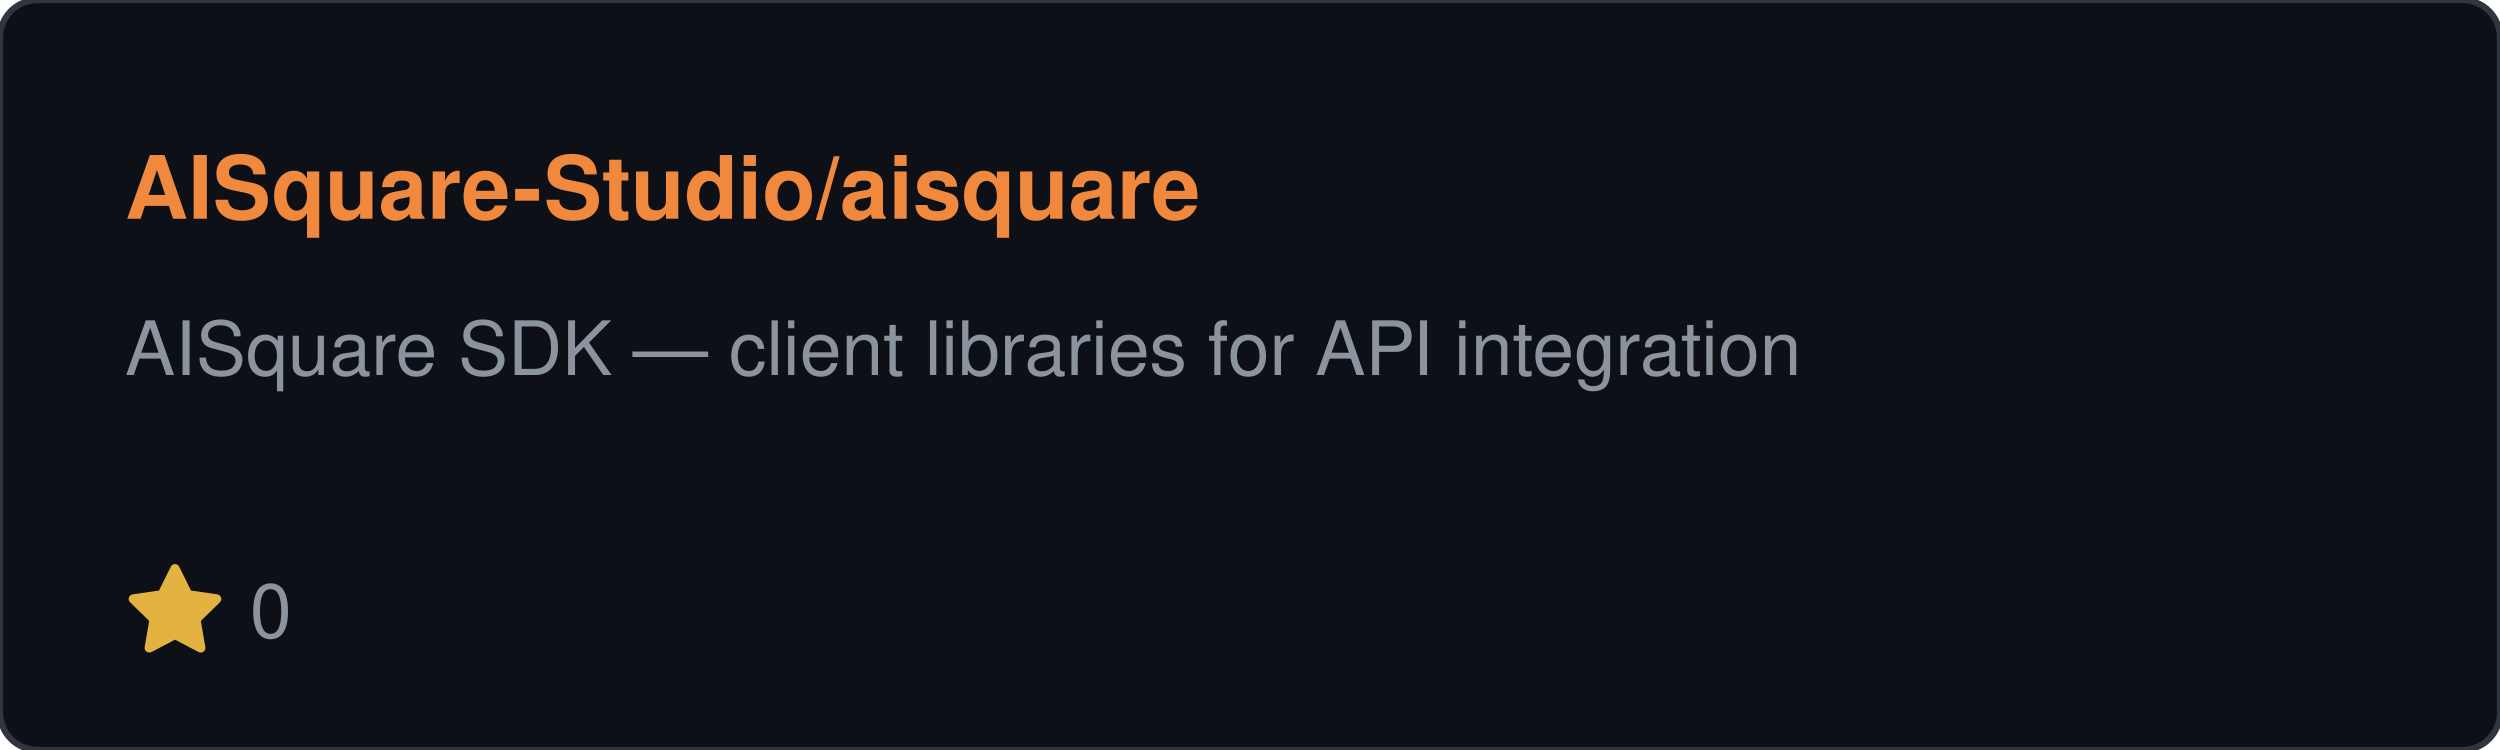
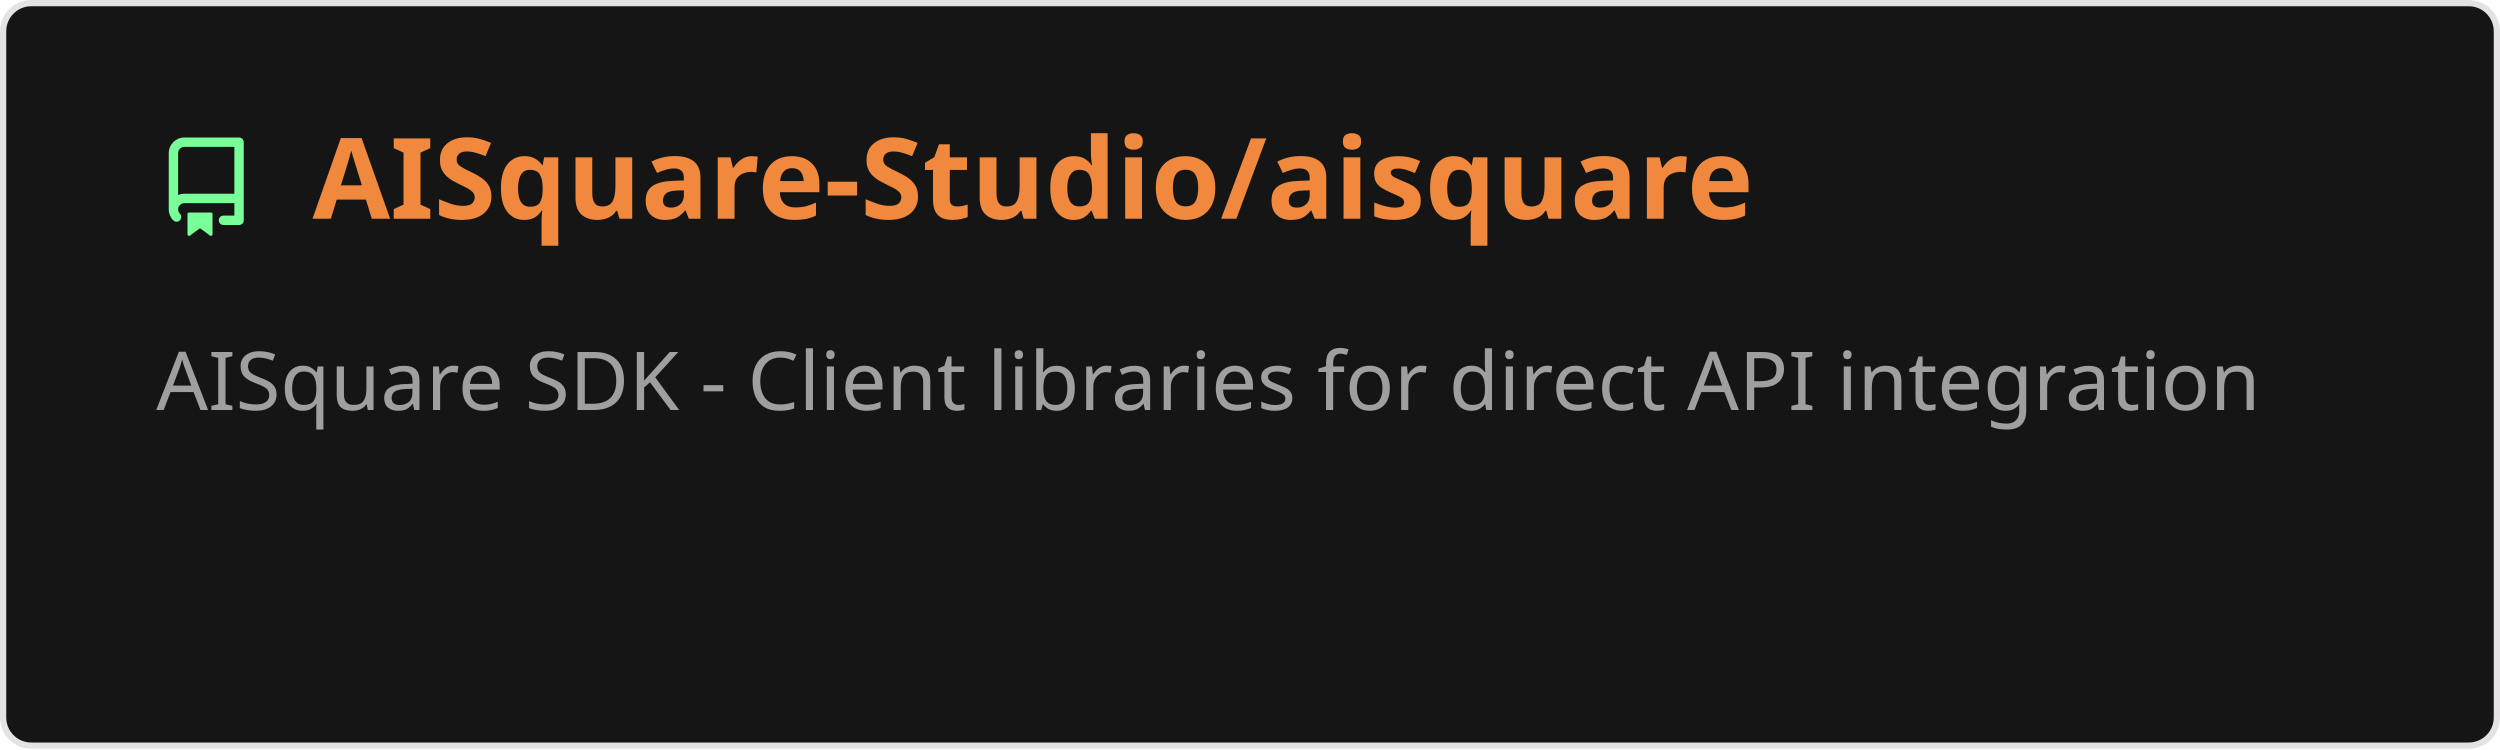
- <svg xmlns="http://www.w3.org/2000/svg" width="400" height="120">
-   <rect width="400" height="120" rx="6" fill="#0d1117" stroke="#30363d" />
-   <text x="20" y="35" fill="#f0883e" font-family="Segoe UI,Helvetica,Arial,sans-serif" font-size="14" font-weight="bold">AISquare-Studio/aisquare</text>
-   <text x="20" y="60" fill="#8b949e" font-family="Segoe UI,Helvetica,Arial,sans-serif" font-size="12">AISquare SDK — client libraries for API integration</text>
-   <g transform="translate(20, 90)">
-     <path d="M8 .25a.75.75 0 0 1 .673.418l1.882 3.815 4.21.612a.75.75 0 0 1 .416 1.279l-3.046 2.97.719 4.192a.75.75 0 0 1-1.088.791L8 12.347l-3.766 1.98a.75.75 0 0 1-1.088-.79l.72-4.194L.818 6.374a.75.75 0 0 1 .416-1.28l4.21-.611L7.327.668A.75.75 0 0 1 8 .25z" fill="#e3b341" />
-     <text x="20" y="12" fill="#8b949e" font-family="Segoe UI,Helvetica,Arial,sans-serif" font-size="12">0</text>
+ <svg xmlns="http://www.w3.org/2000/svg" width="400" height="120" viewBox="0 0 400 120" fill="none" role="img" aria-labelledby="descId">
+   <style>
+           .header {
+             font: 600 18px 'Segoe UI', Ubuntu, Sans-Serif;
+             fill: #f0883e;
+             animation: fadeInAnimation 0.8s ease-in-out forwards;
+           }
+           @supports(-moz-appearance: auto) {
+             /* Selector detects Firefox */
+             .header { font-size: 15.5px; }
+           }
+           
+     .description { font: 400 13px 'Segoe UI', Ubuntu, Sans-Serif; fill: #9f9f9f }
+     .gray { font: 400 12px 'Segoe UI', Ubuntu, Sans-Serif; fill: #9f9f9f }
+     .icon { fill: #79ff97 }
+     .badge { font: 600 11px 'Segoe UI', Ubuntu, Sans-Serif; }
+     .badge rect { opacity: 0.2 }
+   
+ 
+           
+       /* Animations */
+       @keyframes scaleInAnimation {
+         from {
+           transform: translate(-5px, 5px) scale(0);
+         }
+         to {
+           transform: translate(-5px, 5px) scale(1);
+         }
+       }
+       @keyframes fadeInAnimation {
+         from {
+           opacity: 0;
+         }
+         to {
+           opacity: 1;
+         }
+       }
+     
+           * { animation-duration: 0s !important; animation-delay: 0s !important; }
+         </style>
+   <rect data-testid="card-bg" x="0.5" y="0.5" rx="4.5" height="99%" stroke="#e4e2e2" width="399" fill="#151515" stroke-opacity="1" />
+   <g data-testid="card-title" transform="translate(25, 35)">
+     <g transform="translate(0, 0)">
+       <svg class="icon" x="0" y="-13" viewBox="0 0 16 16" version="1.1" width="16" height="16">
+         <path fill-rule="evenodd" d="M2 2.5A2.5 2.5 0 014.5 0h8.75a.75.75 0 01.75.75v12.5a.75.75 0 01-.75.75h-2.5a.75.75 0 110-1.5h1.75v-2h-8a1 1 0 00-.714 1.7.75.75 0 01-1.072 1.05A2.495 2.495 0 012 11.5v-9zm10.5-1V9h-8c-.356 0-.694.074-1 .208V2.5a1 1 0 011-1h8zM5 12.25v3.25a.25.25 0 00.4.2l1.45-1.087a.25.25 0 01.3 0L8.6 15.7a.25.25 0 00.4-.2v-3.25a.25.25 0 00-.25-.25h-3.5a.25.25 0 00-.25.25z" />
+       </svg>
+     </g>
+     <g transform="translate(25, 0)">
+       <text x="0" y="0" class="header" data-testid="header">AISquare-Studio/aisquare</text>
+     </g>
+   </g>
+   <g data-testid="main-card-body" transform="translate(0, 55)">
+     <text class="description" x="25" y="-5">
+       <tspan dy="1.2em" x="25">AISquare SDK - Client libraries for direct API integration</tspan>
+     </text>
+     <g transform="translate(30, 45)">
+       
+     </g>
  </g>
</svg>
